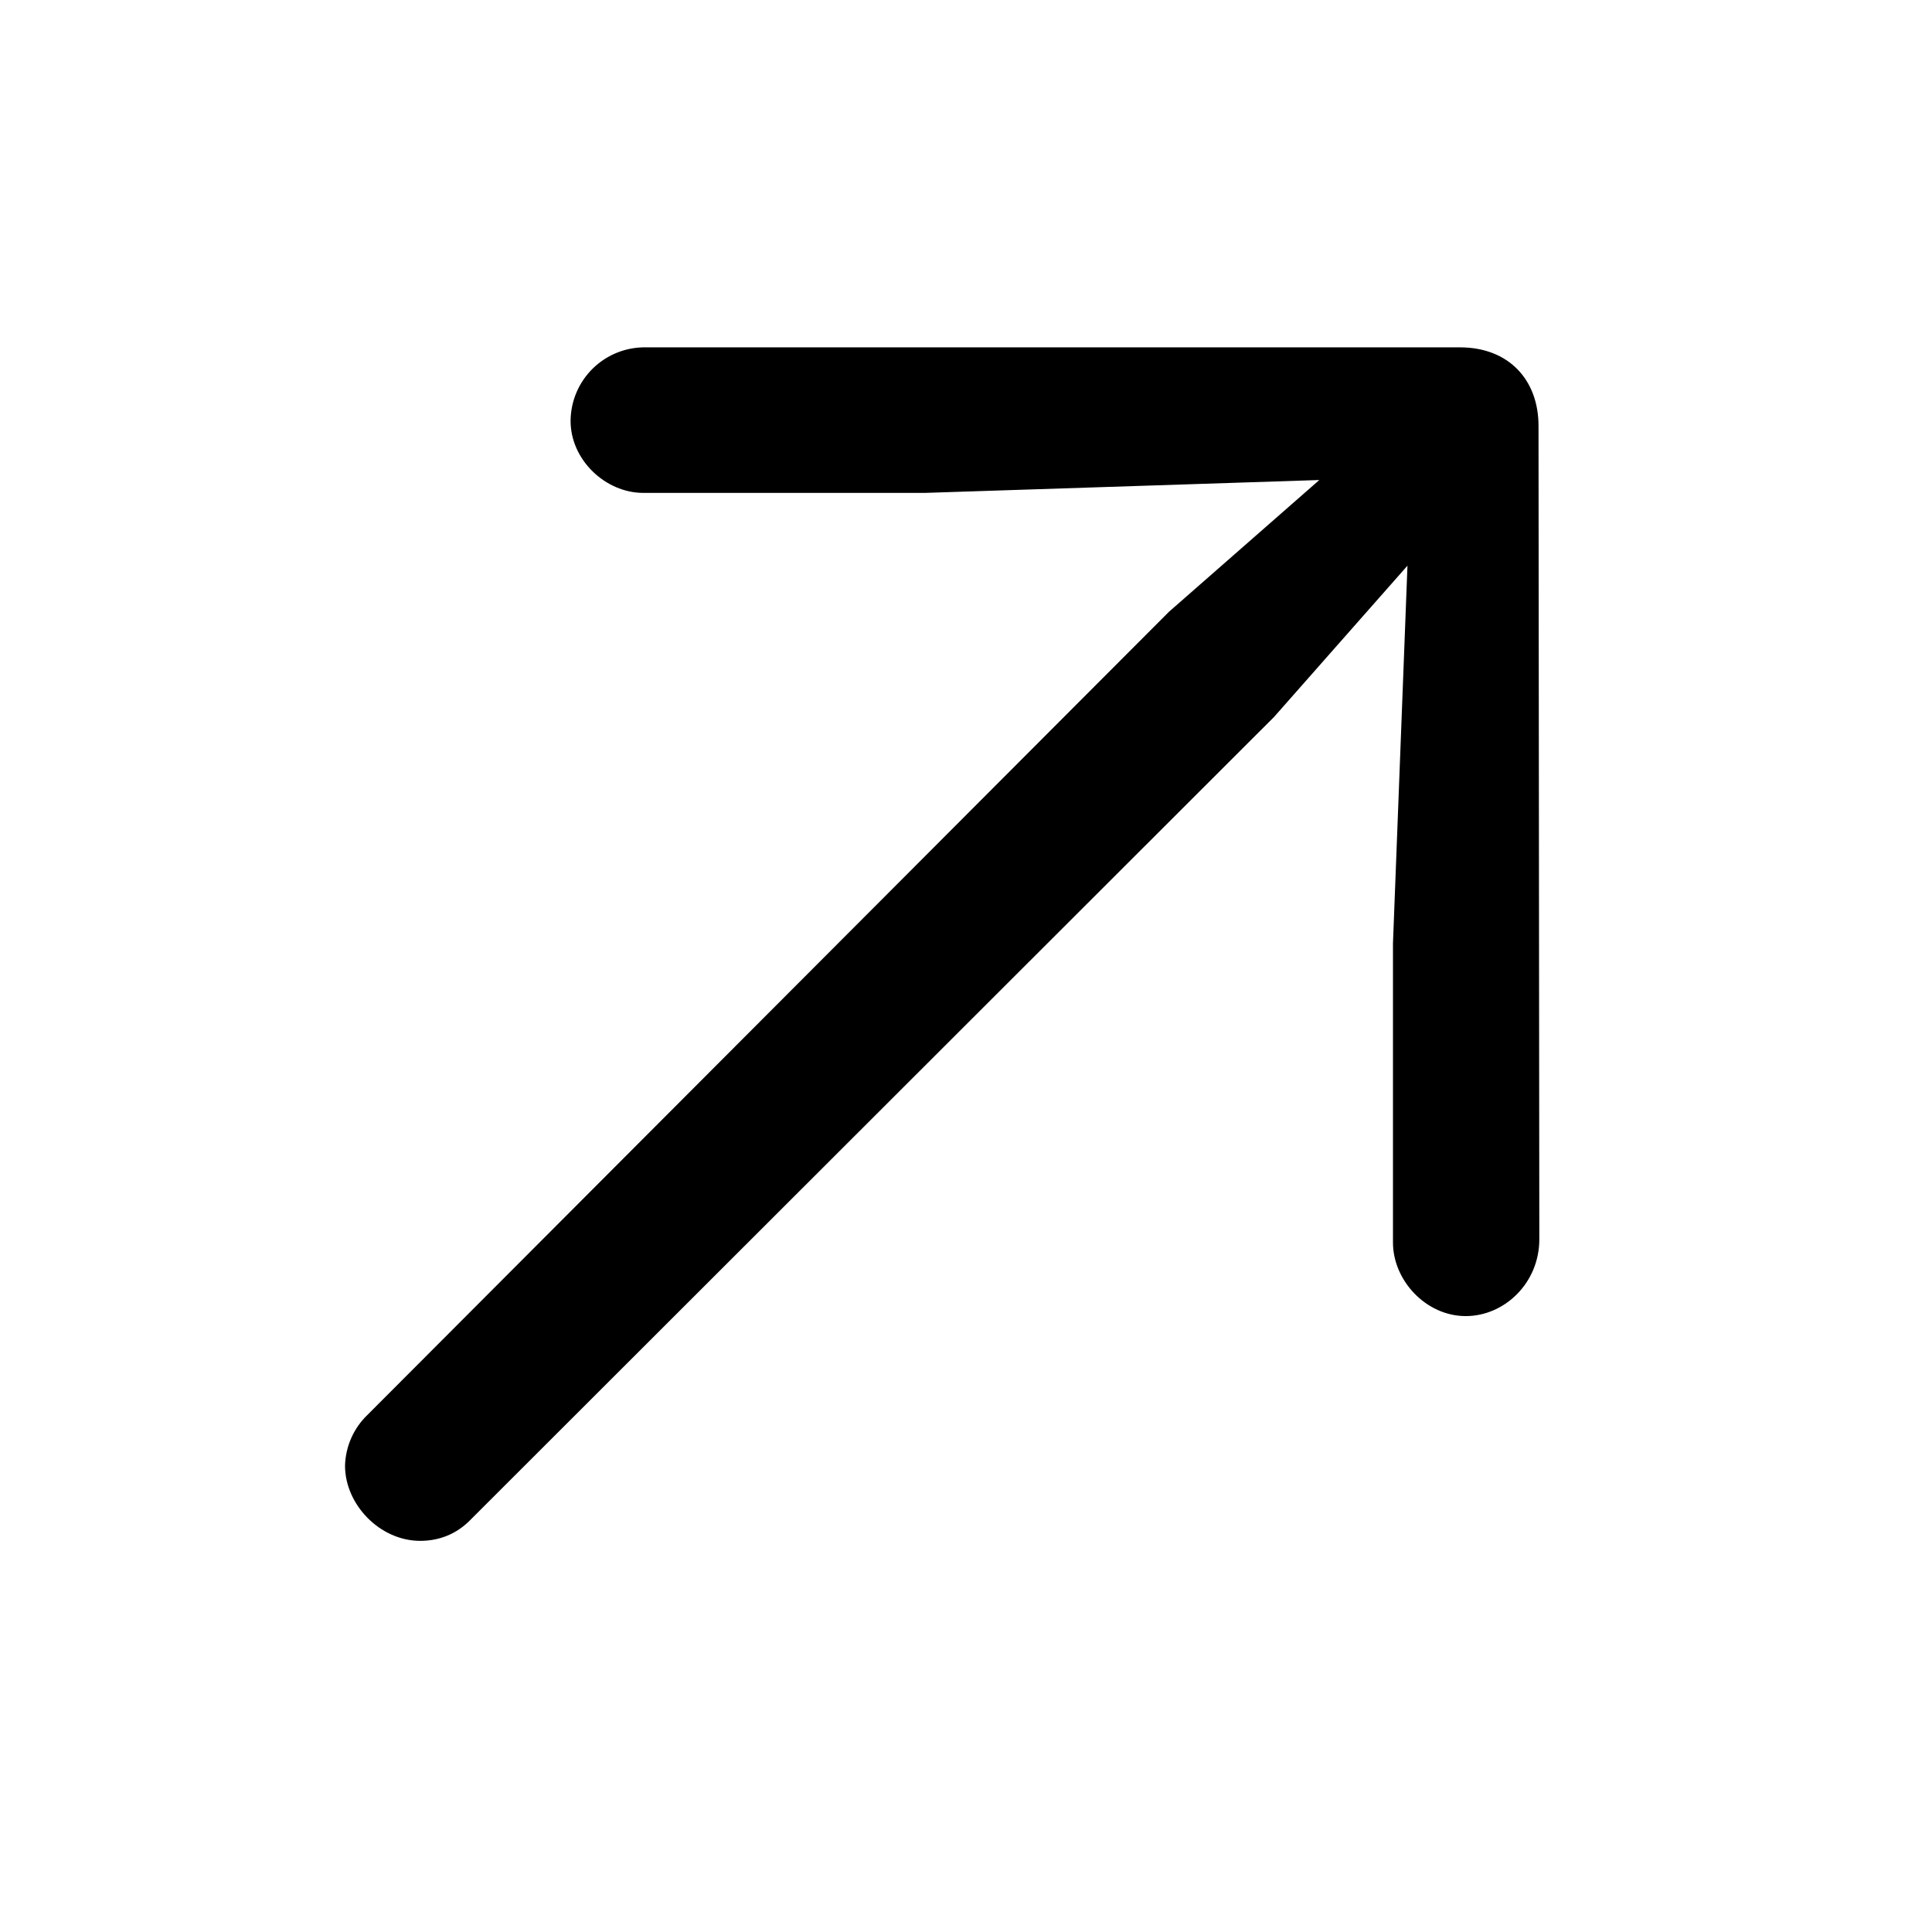
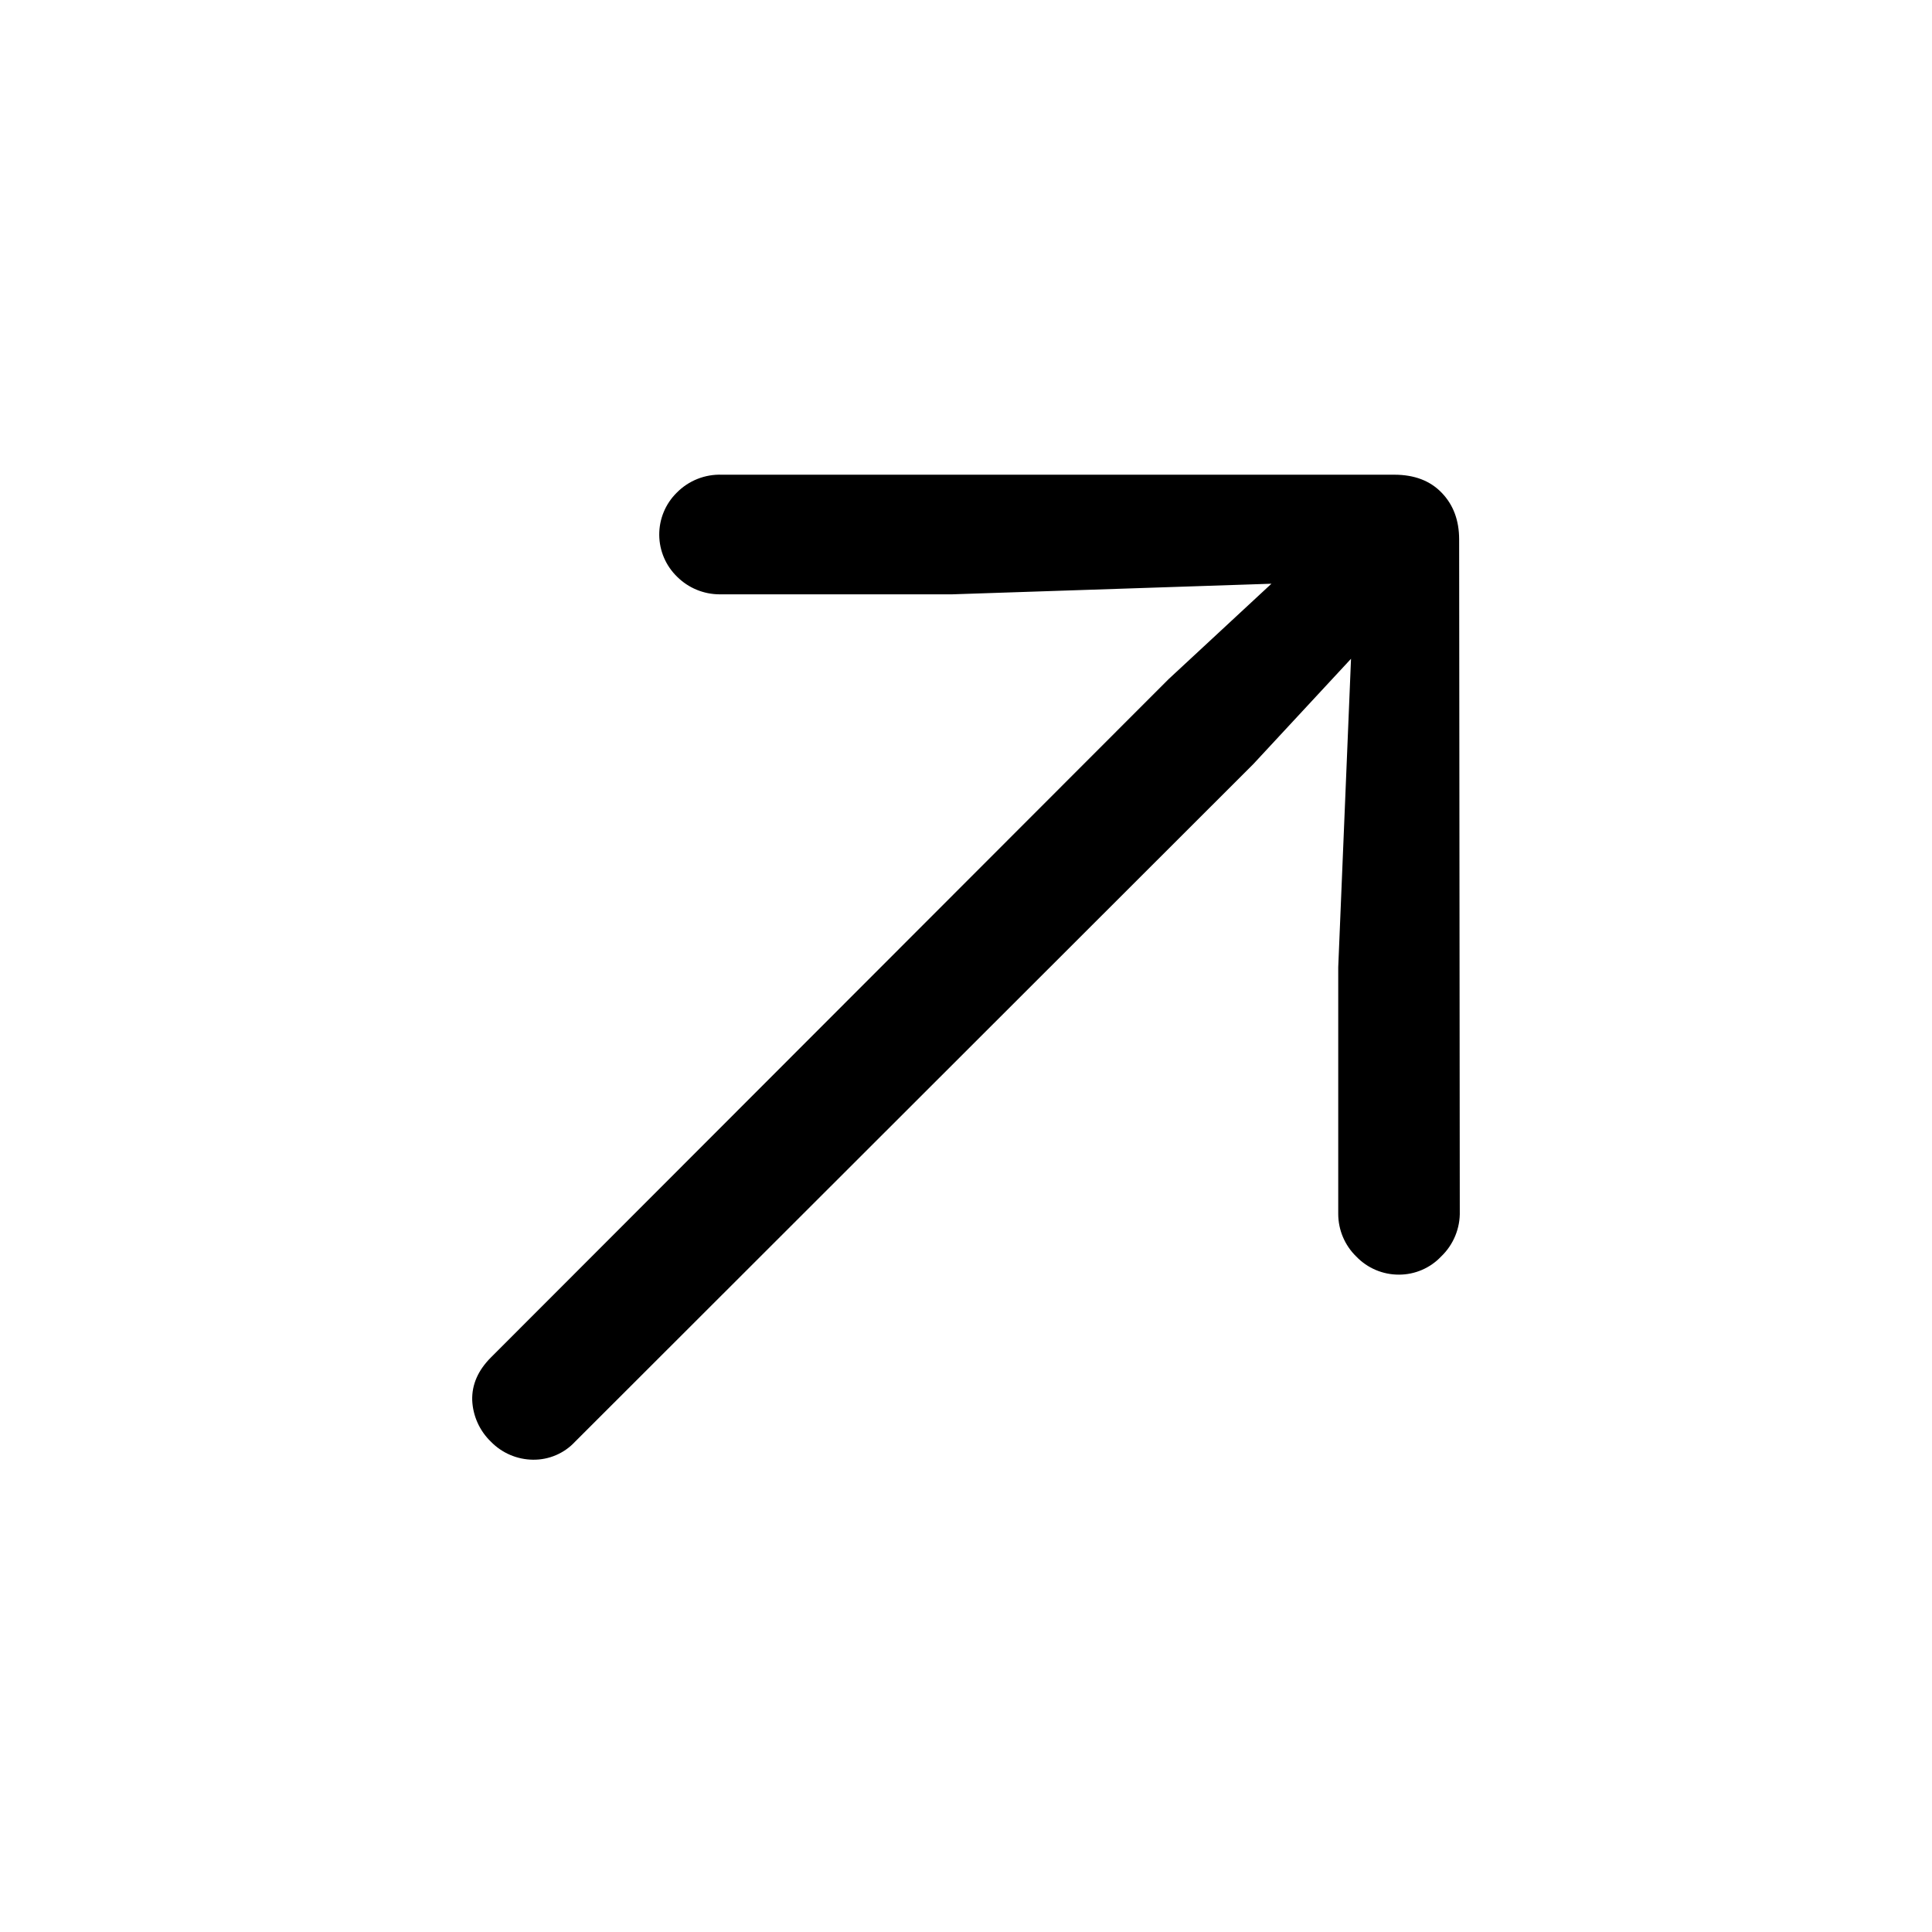
<svg xmlns="http://www.w3.org/2000/svg" fill="currentColor" viewBox="0 0 24 24">
-   <path d="m19.122 15.395-.01-10.105c0-.573-.372-.975-.975-.975H8.032a.92.92 0 0 0-.944.914c0 .483.432.894.904.894h3.496l4.901-.16L14.521 7.6l-9.954 9.974a.91.91 0 0 0-.281.633c0 .482.432.934.934.934.23 0 .452-.08.633-.27l9.974-9.965 1.657-1.879-.18 4.691v3.717c0 .472.411.914.904.914.482 0 .914-.412.914-.954" />
+   <g>
+     <path d="M6.098 17.909a.76.76 0 0 1-.232-.515q-.008-.29.232-.531l8.417-8.425 1.826-1.694a.64.64 0 0 1 .465-.207q.258 0 .465.207.2.2.2.457a.6.6 0 0 1-.208.465l-1.694 1.826-8.425 8.417a.7.7 0 0 1-.523.224.74.74 0 0 1-.523-.224m10.526-5.894.199-4.798-4.997.166H8.937a.75.75 0 0 1-.523-.216.73.73 0 0 1-.008-1.046.75.75 0 0 1 .564-.224h8.35q.375 0 .59.225.216.224.216.58l.008 8.343a.75.75 0 0 1-.232.564.72.72 0 0 1-.523.225.73.73 0 0 1-.531-.225.74.74 0 0 1-.224-.53z" />
+   </g>
</svg>
